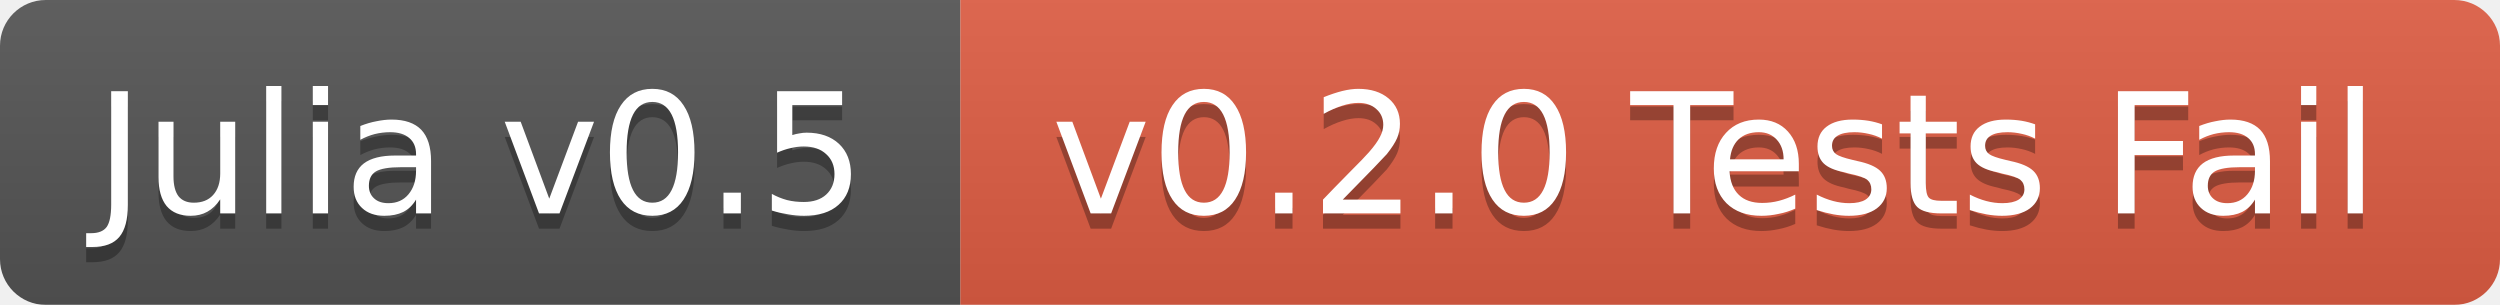
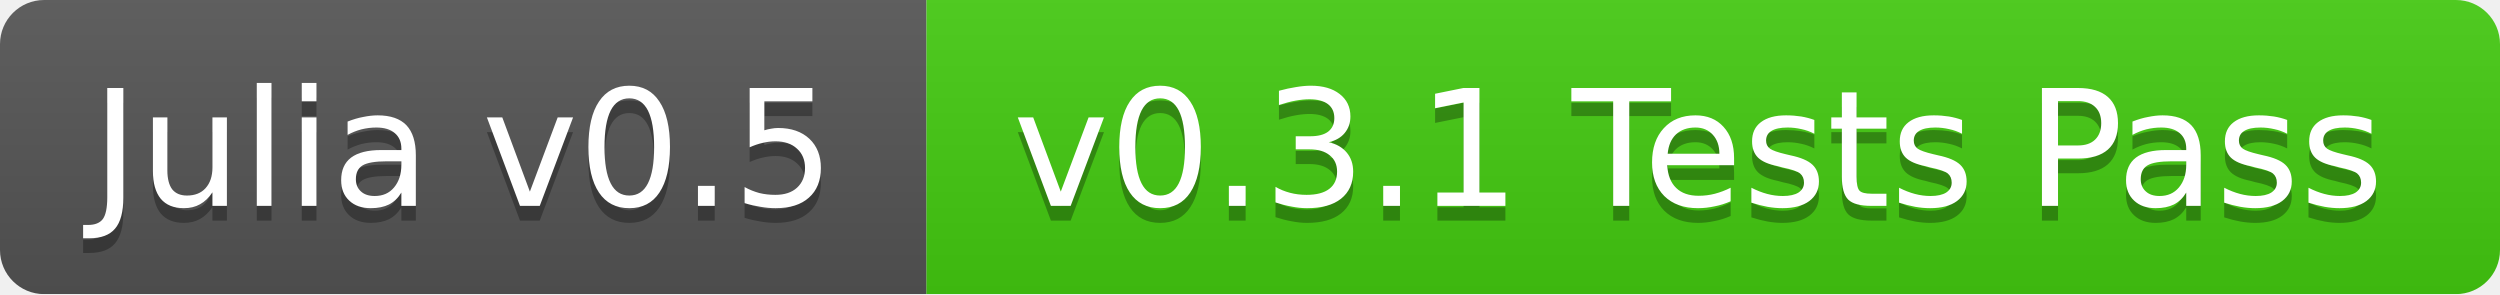
- <svg xmlns="http://www.w3.org/2000/svg" width="164" height="20">
+ <svg xmlns="http://www.w3.org/2000/svg" width="170" height="20">
  <linearGradient id="b" x2="0" y2="100%">
    <stop offset="0" stop-color="#bbb" stop-opacity=".1" />
    <stop offset="1" stop-opacity=".1" />
  </linearGradient>
  <mask id="a">
-     <rect width="164" height="20" rx="3" fill="#fff" />
+     <rect width="170" height="20" rx="3" fill="#fff" />
  </mask>
  <g mask="url(#a)">
    <path fill="#555" d="M0 0h63v20H0z" />
-     <path fill="#e05d44" d="M63 0h101v20H63z" />
-     <path fill="url(#b)" d="M0 0h164v20H0z" />
+     <path fill="#4c1" d="M63 0h107v20H63z" />
+     <path fill="url(#b)" d="M0 0h170v20H0z" />
  </g>
  <g fill="#fff" text-anchor="middle" font-family="DejaVu Sans,Verdana,Geneva,sans-serif" font-size="11">
    <text x="31.5" y="15" fill="#010101" fill-opacity=".3">Julia v0.5</text>
    <text x="31.5" y="14">Julia v0.5</text>
-     <text x="112.5" y="15" fill="#010101" fill-opacity=".3">v0.2.0 Tests Fail</text>
-     <text x="112.5" y="14">v0.2.0 Tests Fail</text>
+     <text x="115.5" y="15" fill="#010101" fill-opacity=".3">v0.3.1 Tests Pass</text>
+     <text x="115.5" y="14">v0.3.1 Tests Pass</text>
  </g>
</svg>
